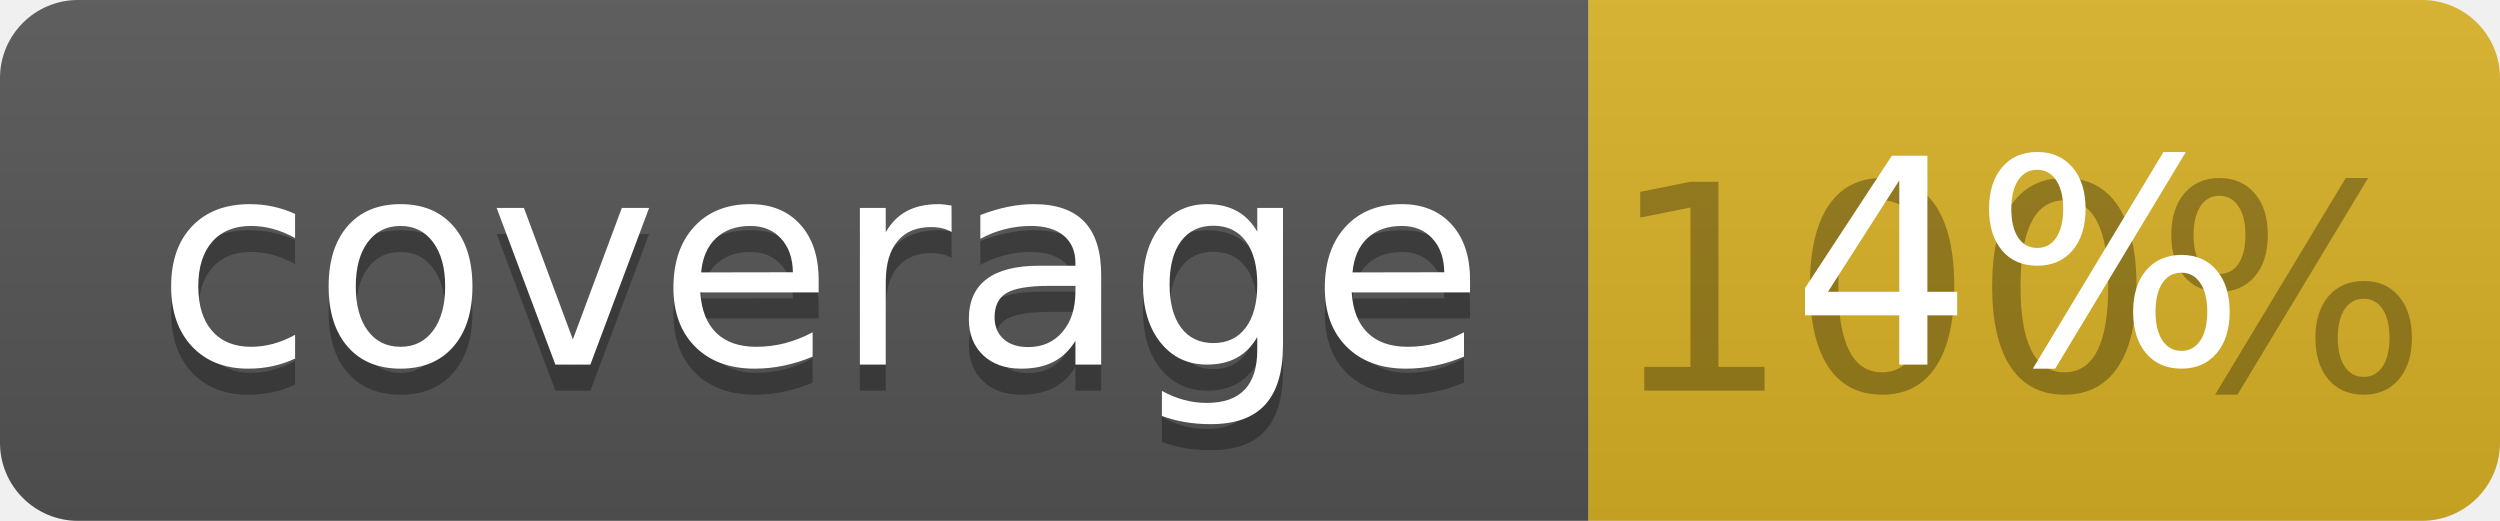
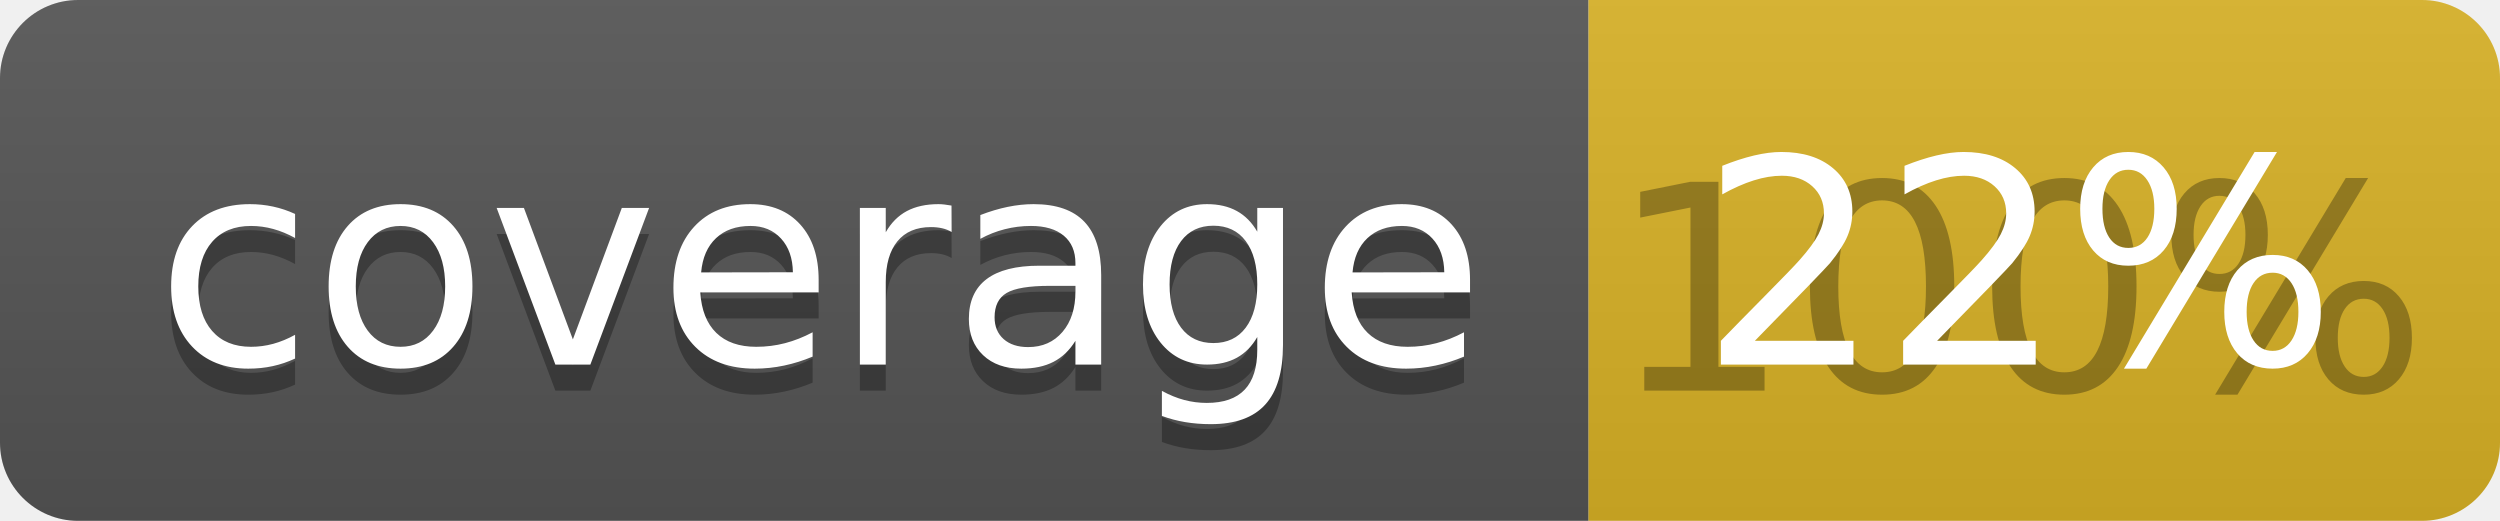
<svg xmlns="http://www.w3.org/2000/svg" width="96" height="20">
  <linearGradient id="b" x2="0" y2="100%">
    <stop offset="0" stop-color="#bbb" stop-opacity=".1" />
    <stop offset="1" stop-opacity=".1" />
  </linearGradient>
  <clipPath id="a">
    <rect width="96" height="20" rx="3" fill="#fff" />
  </clipPath>
  <g clip-path="url(#a)">
    <path fill="#555" d="M0 0h61v20H0z" />
    <path fill="#D9B226" d="M61 0h35v20H61z" />
    <path fill="url(#b)" d="M0 0h96v20H0z" />
  </g>
  <g fill="#fff" text-anchor="middle" font-family="DejaVu Sans,Verdana,Geneva,sans-serif" font-size="110">
    <text x="315" y="150" fill="#010101" fill-opacity=".3" transform="scale(.1)" textLength="510">coverage</text>
    <text x="315" y="140" transform="scale(.1)" textLength="510">coverage</text>
    <text x="775" y="150" fill="#010101" fill-opacity=".3" transform="scale(.1)" textLength="250">100%</text>
-     <text x="775" y="140" transform="scale(.1)" textLength="250">4%</text>
+     <text x="775" y="140" transform="scale(.1)" textLength="250">22%</text>
  </g>
</svg>
